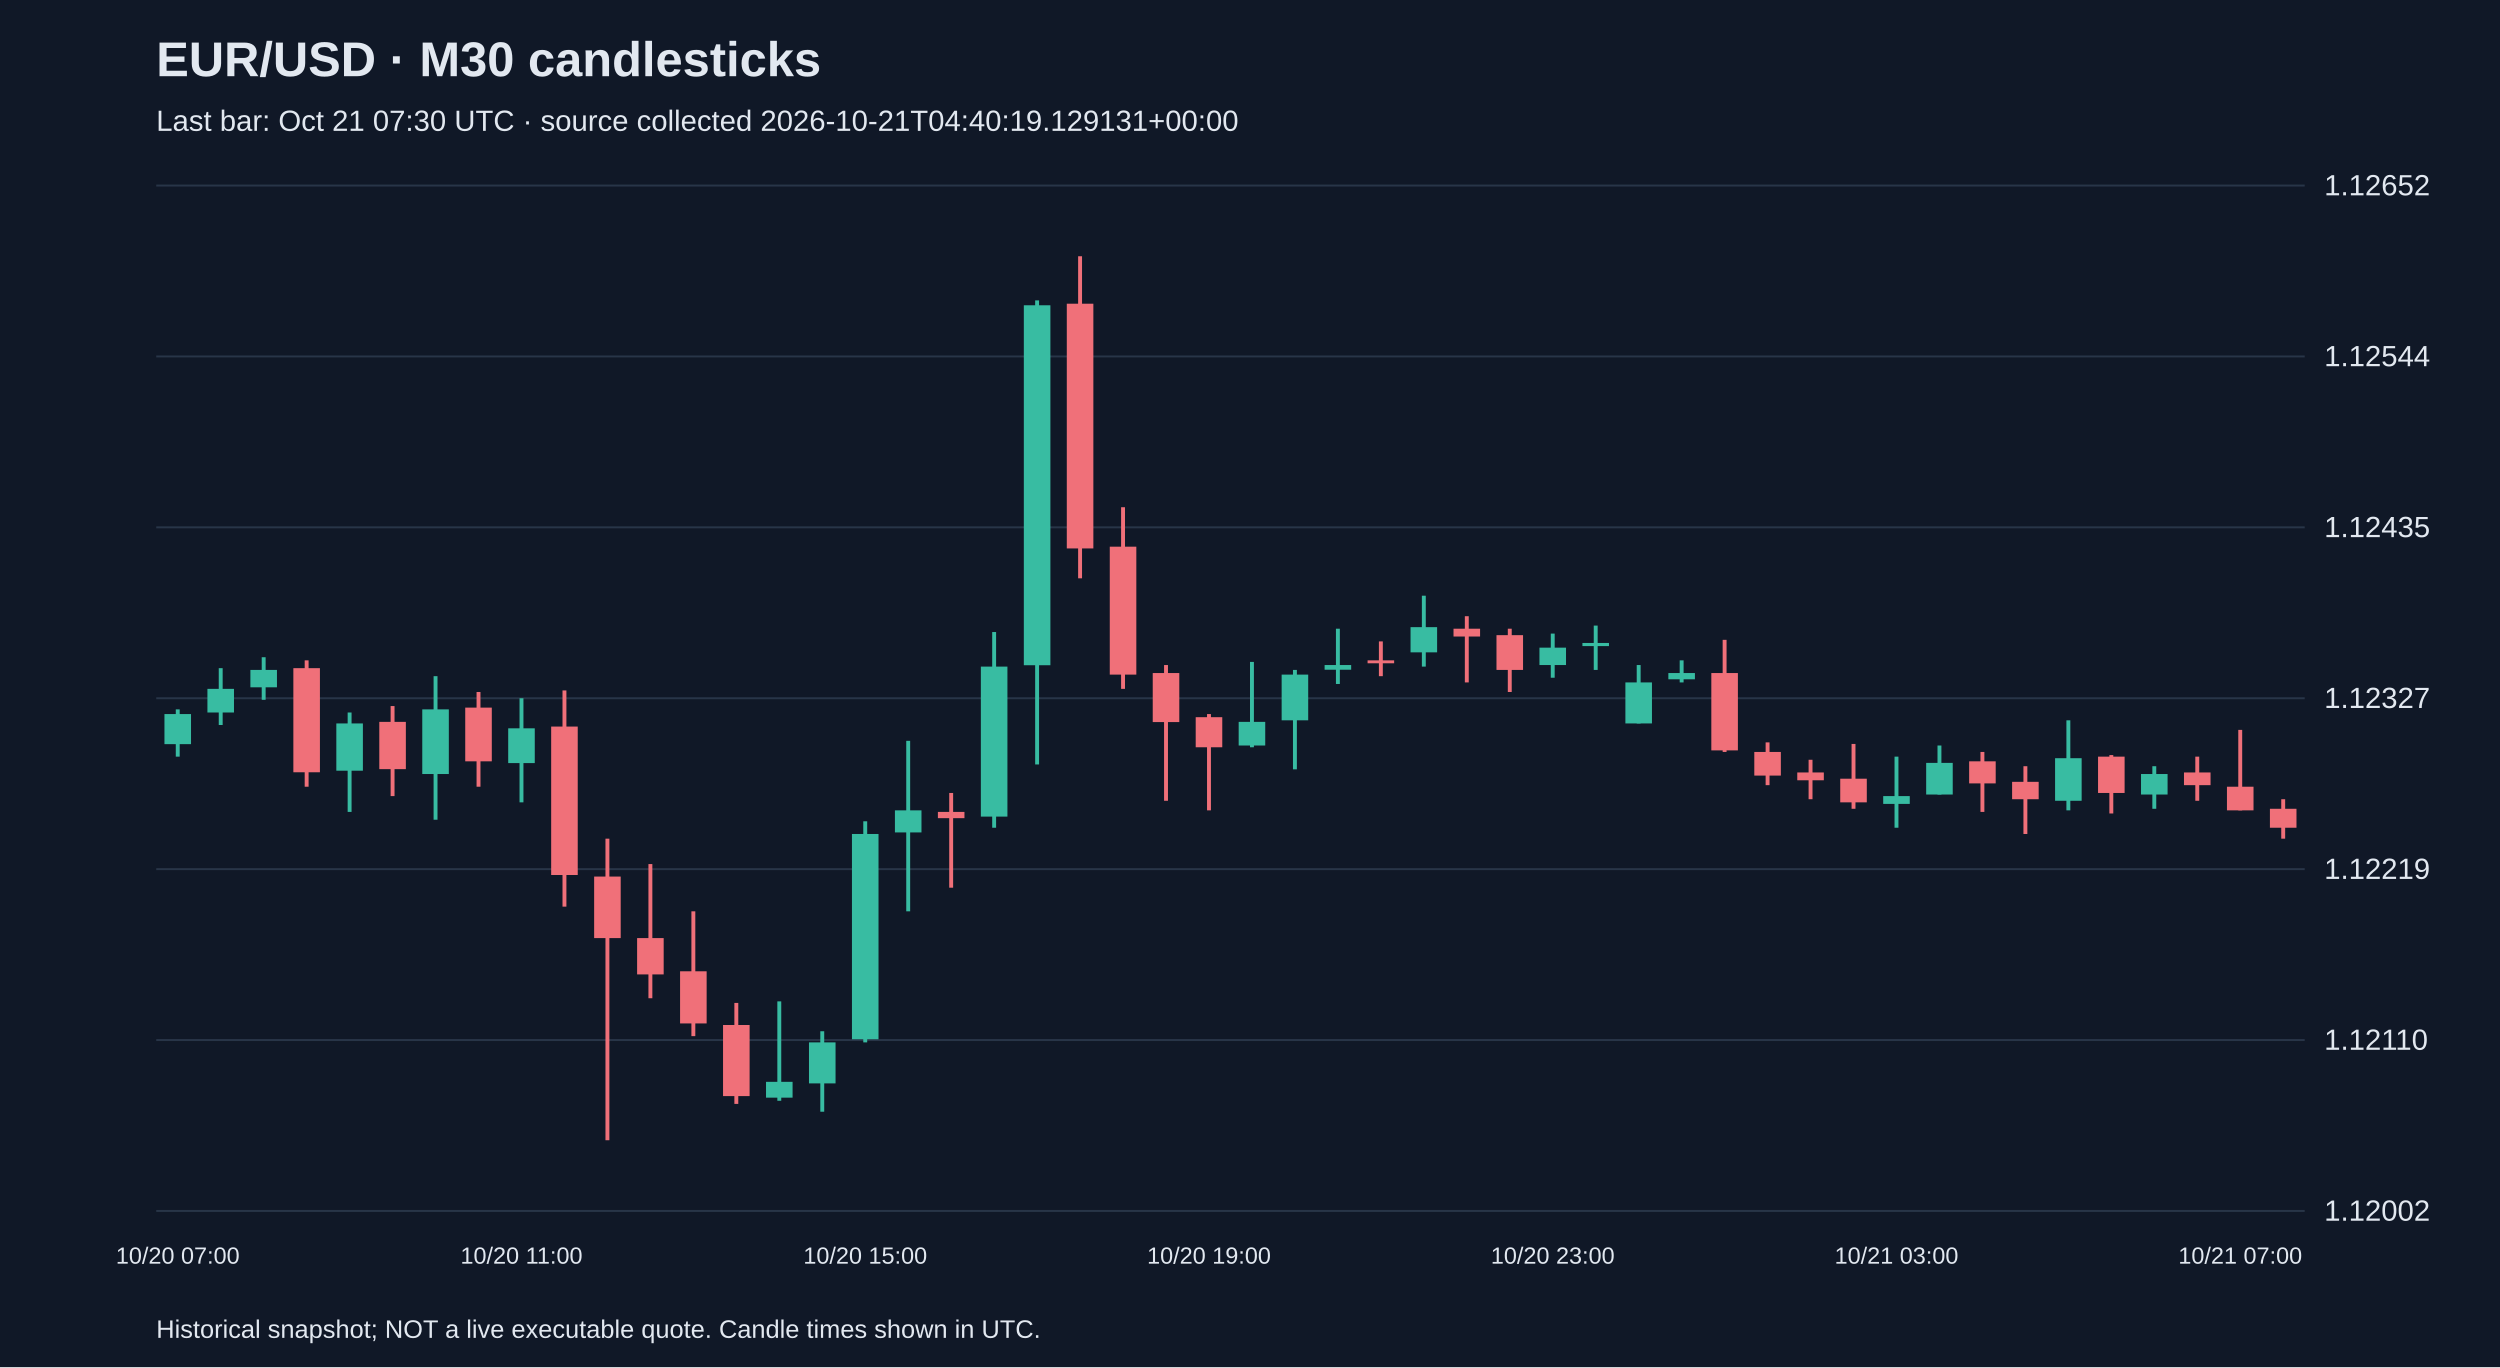
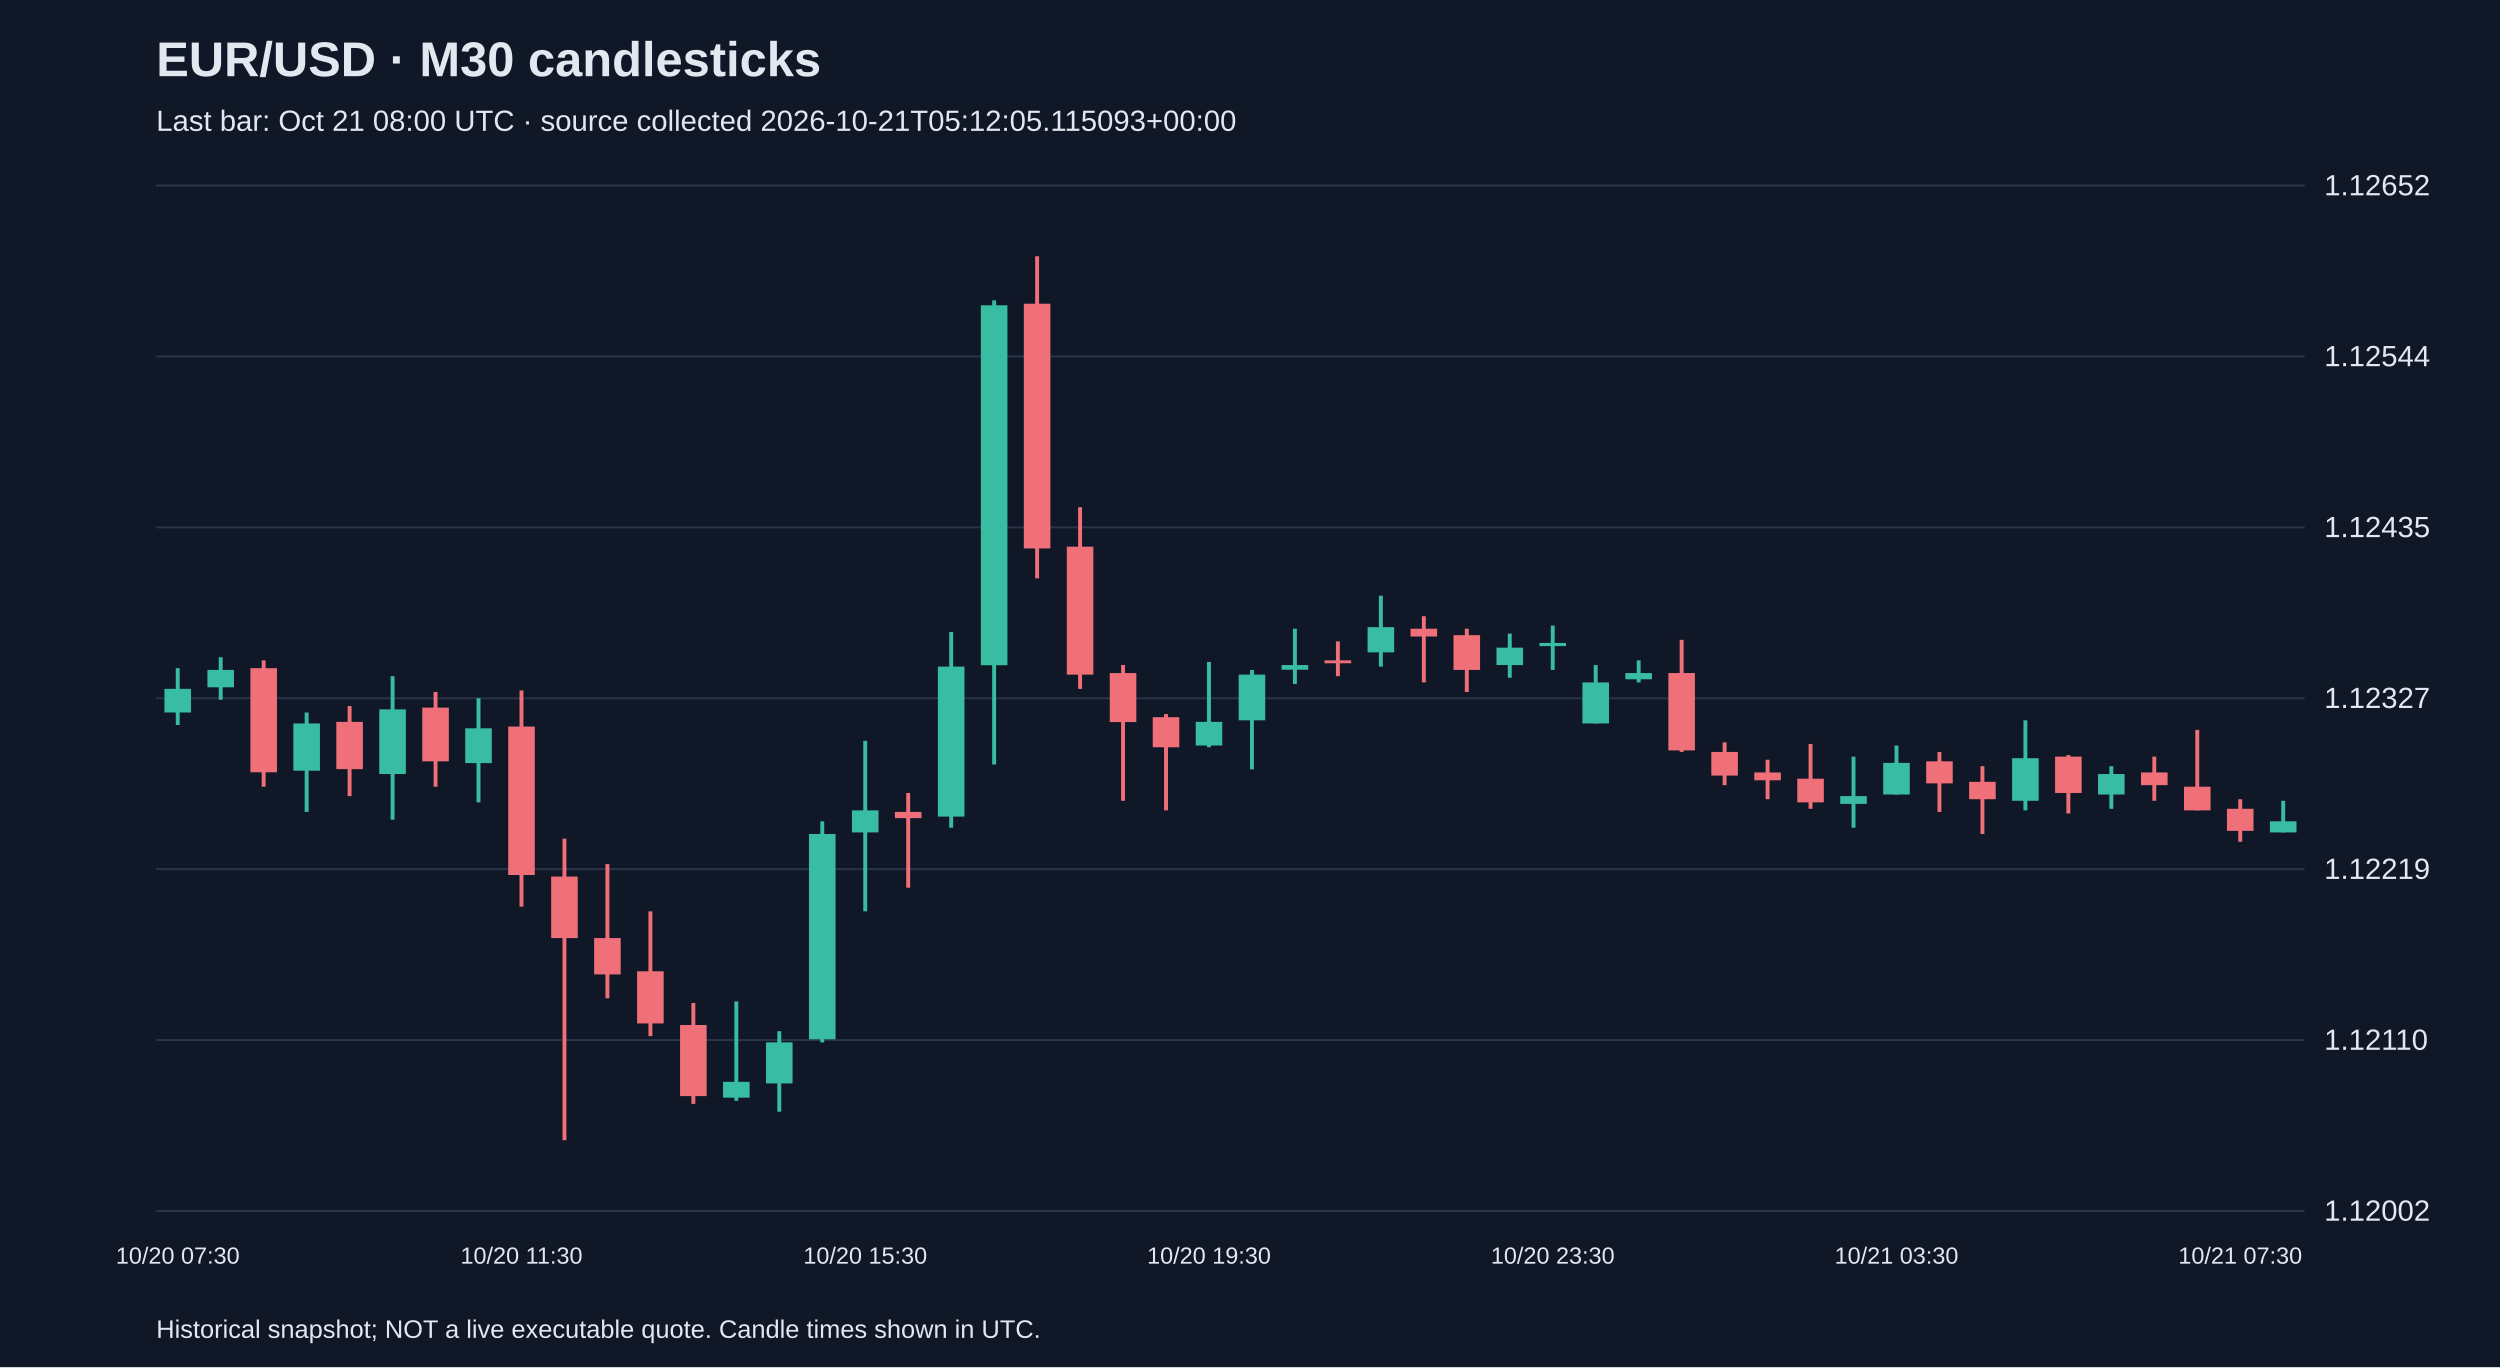
<svg xmlns="http://www.w3.org/2000/svg" viewBox="0 0 1280 700">
  <rect width="100%" height="100%" fill="#101827" />
  <style>text{font-family:Arial,sans-serif;fill:#e2e8f0}</style>
  <text x="80" y="39" font-size="25" font-weight="bold">EUR/USD · M30 candlesticks</text>
-   <text x="80" y="67" font-size="15" fill="#a6b1c5">Last bar: Oct 21 07:30 UTC · source collected 2026-10-21T04:40:19.129131+00:00</text>
+   <text x="80" y="67" font-size="15" fill="#a6b1c5">Last bar: Oct 21 08:00 UTC · source collected 2026-10-21T05:12:05.115093+00:00</text>
  <line x1="80" y1="620.0" x2="1180" y2="620.0" stroke="#283548" />
  <text x="1190" y="625.0" font-size="15">1.12002</text>
  <line x1="80" y1="532.5" x2="1180" y2="532.5" stroke="#283548" />
  <text x="1190" y="537.5" font-size="15">1.12110</text>
  <line x1="80" y1="445.0" x2="1180" y2="445.0" stroke="#283548" />
  <text x="1190" y="450.0" font-size="15">1.12219</text>
  <line x1="80" y1="357.5" x2="1180" y2="357.5" stroke="#283548" />
  <text x="1190" y="362.5" font-size="15">1.12327</text>
  <line x1="80" y1="270.0" x2="1180" y2="270.0" stroke="#283548" />
  <text x="1190" y="275.0" font-size="15">1.12435</text>
  <line x1="80" y1="182.5" x2="1180" y2="182.5" stroke="#283548" />
  <text x="1190" y="187.5" font-size="15">1.12544</text>
  <line x1="80" y1="95.0" x2="1180" y2="95.0" stroke="#283548" />
  <text x="1190" y="100.0" font-size="15">1.12652</text>
-   <line x1="91.0" y1="363.2" x2="91.0" y2="387.4" stroke="#38bca2" stroke-width="2" />
-   <rect x="84.2" y="365.6" width="13.6" height="15.4" fill="#38bca2" />
-   <text x="91.0" y="647" text-anchor="middle" font-size="12">10/20 07:00</text>
-   <line x1="113.0" y1="342.1" x2="113.0" y2="371.2" stroke="#38bca2" stroke-width="2" />
-   <rect x="106.2" y="352.7" width="13.6" height="12.1" fill="#38bca2" />
-   <line x1="135.0" y1="336.5" x2="135.0" y2="358.3" stroke="#38bca2" stroke-width="2" />
-   <rect x="128.2" y="343.0" width="13.6" height="8.9" fill="#38bca2" />
-   <line x1="157.0" y1="338.1" x2="157.0" y2="402.8" stroke="#f07079" stroke-width="2" />
-   <rect x="150.2" y="342.1" width="13.6" height="53.3" fill="#f07079" />
-   <line x1="179.0" y1="364.8" x2="179.0" y2="415.7" stroke="#38bca2" stroke-width="2" />
-   <rect x="172.2" y="370.4" width="13.6" height="24.2" fill="#38bca2" />
-   <line x1="201.0" y1="361.5" x2="201.0" y2="407.6" stroke="#f07079" stroke-width="2" />
-   <rect x="194.2" y="369.6" width="13.6" height="24.2" fill="#f07079" />
-   <line x1="223.0" y1="346.2" x2="223.0" y2="419.7" stroke="#38bca2" stroke-width="2" />
-   <rect x="216.2" y="363.2" width="13.6" height="33.1" fill="#38bca2" />
-   <line x1="245.0" y1="354.3" x2="245.0" y2="402.8" stroke="#f07079" stroke-width="2" />
-   <rect x="238.2" y="362.3" width="13.6" height="27.5" fill="#f07079" />
-   <line x1="267.0" y1="357.5" x2="267.0" y2="410.8" stroke="#38bca2" stroke-width="2" />
-   <rect x="260.2" y="372.9" width="13.6" height="17.8" fill="#38bca2" />
-   <text x="267.0" y="647" text-anchor="middle" font-size="12">10/20 11:00</text>
-   <line x1="289.0" y1="353.5" x2="289.0" y2="464.2" stroke="#f07079" stroke-width="2" />
-   <rect x="282.2" y="372.0" width="13.6" height="76.0" fill="#f07079" />
-   <line x1="311.0" y1="429.4" x2="311.0" y2="583.8" stroke="#f07079" stroke-width="2" />
-   <rect x="304.2" y="448.8" width="13.6" height="31.5" fill="#f07079" />
-   <line x1="333.0" y1="442.4" x2="333.0" y2="511.1" stroke="#f07079" stroke-width="2" />
-   <rect x="326.2" y="480.3" width="13.6" height="18.6" fill="#f07079" />
-   <line x1="355.0" y1="466.6" x2="355.0" y2="530.5" stroke="#f07079" stroke-width="2" />
-   <rect x="348.2" y="497.3" width="13.6" height="26.7" fill="#f07079" />
-   <line x1="377.0" y1="513.5" x2="377.0" y2="565.2" stroke="#f07079" stroke-width="2" />
-   <rect x="370.2" y="524.8" width="13.6" height="36.4" fill="#f07079" />
-   <line x1="399.0" y1="512.7" x2="399.0" y2="563.6" stroke="#38bca2" stroke-width="2" />
-   <rect x="392.2" y="553.9" width="13.6" height="8.1" fill="#38bca2" />
-   <line x1="421.0" y1="528.0" x2="421.0" y2="569.2" stroke="#38bca2" stroke-width="2" />
-   <rect x="414.2" y="533.7" width="13.6" height="21.0" fill="#38bca2" />
-   <line x1="443.0" y1="420.5" x2="443.0" y2="533.7" stroke="#38bca2" stroke-width="2" />
-   <rect x="436.2" y="427.0" width="13.6" height="105.1" fill="#38bca2" />
-   <text x="443.0" y="647" text-anchor="middle" font-size="12">10/20 15:00</text>
-   <line x1="465.0" y1="379.3" x2="465.0" y2="466.6" stroke="#38bca2" stroke-width="2" />
-   <rect x="458.2" y="414.9" width="13.6" height="11.3" fill="#38bca2" />
-   <line x1="487.0" y1="406.0" x2="487.0" y2="454.5" stroke="#f07079" stroke-width="2" />
-   <rect x="480.2" y="415.7" width="13.6" height="3.2" fill="#f07079" />
-   <line x1="509.0" y1="323.6" x2="509.0" y2="423.8" stroke="#38bca2" stroke-width="2" />
-   <rect x="502.2" y="341.3" width="13.6" height="76.8" fill="#38bca2" />
-   <line x1="531.0" y1="153.8" x2="531.0" y2="391.4" stroke="#38bca2" stroke-width="2" />
-   <rect x="524.2" y="156.3" width="13.6" height="184.3" fill="#38bca2" />
-   <line x1="553.0" y1="131.2" x2="553.0" y2="296.1" stroke="#f07079" stroke-width="2" />
-   <rect x="546.2" y="155.5" width="13.6" height="125.3" fill="#f07079" />
-   <line x1="575.0" y1="259.7" x2="575.0" y2="352.7" stroke="#f07079" stroke-width="2" />
-   <rect x="568.2" y="279.9" width="13.6" height="65.5" fill="#f07079" />
-   <line x1="597.0" y1="340.5" x2="597.0" y2="410.0" stroke="#f07079" stroke-width="2" />
-   <rect x="590.2" y="344.6" width="13.6" height="25.1" fill="#f07079" />
-   <line x1="619.0" y1="365.6" x2="619.0" y2="414.9" stroke="#f07079" stroke-width="2" />
-   <rect x="612.2" y="367.2" width="13.6" height="15.4" fill="#f07079" />
-   <text x="619.0" y="647" text-anchor="middle" font-size="12">10/20 19:00</text>
-   <line x1="641.0" y1="338.9" x2="641.0" y2="382.6" stroke="#38bca2" stroke-width="2" />
-   <rect x="634.2" y="369.6" width="13.6" height="12.1" fill="#38bca2" />
-   <line x1="663.0" y1="343.0" x2="663.0" y2="393.9" stroke="#38bca2" stroke-width="2" />
-   <rect x="656.2" y="345.4" width="13.6" height="23.4" fill="#38bca2" />
-   <line x1="685.0" y1="321.9" x2="685.0" y2="350.2" stroke="#38bca2" stroke-width="2" />
-   <rect x="678.2" y="340.5" width="13.6" height="2.4" fill="#38bca2" />
-   <line x1="707.0" y1="328.4" x2="707.0" y2="346.2" stroke="#f07079" stroke-width="2" />
-   <rect x="700.2" y="338.1" width="13.6" height="1.5" fill="#f07079" />
-   <line x1="729.0" y1="305.0" x2="729.0" y2="341.3" stroke="#38bca2" stroke-width="2" />
-   <rect x="722.2" y="321.1" width="13.6" height="12.9" fill="#38bca2" />
-   <line x1="751.0" y1="315.5" x2="751.0" y2="349.4" stroke="#f07079" stroke-width="2" />
-   <rect x="744.2" y="321.9" width="13.6" height="4.0" fill="#f07079" />
-   <line x1="773.0" y1="321.9" x2="773.0" y2="354.3" stroke="#f07079" stroke-width="2" />
-   <rect x="766.2" y="325.2" width="13.6" height="17.8" fill="#f07079" />
-   <line x1="795.0" y1="324.4" x2="795.0" y2="347.0" stroke="#38bca2" stroke-width="2" />
-   <rect x="788.2" y="331.6" width="13.6" height="8.9" fill="#38bca2" />
-   <text x="795.0" y="647" text-anchor="middle" font-size="12">10/20 23:00</text>
-   <line x1="817.0" y1="320.3" x2="817.0" y2="343.0" stroke="#38bca2" stroke-width="2" />
-   <rect x="810.2" y="329.2" width="13.6" height="1.6" fill="#38bca2" />
-   <line x1="839.0" y1="340.5" x2="839.0" y2="370.4" stroke="#38bca2" stroke-width="2" />
-   <rect x="832.2" y="349.4" width="13.6" height="21.0" fill="#38bca2" />
-   <line x1="861.0" y1="338.1" x2="861.0" y2="349.4" stroke="#38bca2" stroke-width="2" />
-   <rect x="854.2" y="344.6" width="13.6" height="3.2" fill="#38bca2" />
-   <line x1="883.0" y1="327.6" x2="883.0" y2="385.0" stroke="#f07079" stroke-width="2" />
-   <rect x="876.2" y="344.6" width="13.6" height="39.6" fill="#f07079" />
-   <line x1="905.0" y1="380.1" x2="905.0" y2="402.0" stroke="#f07079" stroke-width="2" />
-   <rect x="898.2" y="385.0" width="13.6" height="12.1" fill="#f07079" />
-   <line x1="927.0" y1="389.0" x2="927.0" y2="409.2" stroke="#f07079" stroke-width="2" />
-   <rect x="920.2" y="395.5" width="13.6" height="4.0" fill="#f07079" />
-   <line x1="949.0" y1="380.9" x2="949.0" y2="414.1" stroke="#f07079" stroke-width="2" />
-   <rect x="942.2" y="398.7" width="13.6" height="12.1" fill="#f07079" />
-   <line x1="971.0" y1="387.4" x2="971.0" y2="423.8" stroke="#38bca2" stroke-width="2" />
-   <rect x="964.2" y="407.6" width="13.6" height="4.0" fill="#38bca2" />
-   <text x="971.0" y="647" text-anchor="middle" font-size="12">10/21 03:00</text>
-   <line x1="993.0" y1="381.7" x2="993.0" y2="406.8" stroke="#38bca2" stroke-width="2" />
-   <rect x="986.2" y="390.6" width="13.6" height="16.2" fill="#38bca2" />
-   <line x1="1015.0" y1="385.0" x2="1015.0" y2="415.7" stroke="#f07079" stroke-width="2" />
-   <rect x="1008.2" y="389.8" width="13.6" height="11.3" fill="#f07079" />
-   <line x1="1037.0" y1="392.3" x2="1037.0" y2="427.0" stroke="#f07079" stroke-width="2" />
-   <rect x="1030.2" y="400.3" width="13.6" height="8.9" fill="#f07079" />
-   <line x1="1059.0" y1="368.8" x2="1059.0" y2="414.9" stroke="#38bca2" stroke-width="2" />
-   <rect x="1052.2" y="388.2" width="13.6" height="21.8" fill="#38bca2" />
-   <line x1="1081.0" y1="386.6" x2="1081.0" y2="416.5" stroke="#f07079" stroke-width="2" />
-   <rect x="1074.2" y="387.4" width="13.6" height="18.6" fill="#f07079" />
-   <line x1="1103.0" y1="392.3" x2="1103.0" y2="414.1" stroke="#38bca2" stroke-width="2" />
-   <rect x="1096.2" y="396.3" width="13.6" height="10.5" fill="#38bca2" />
-   <line x1="1125.0" y1="387.4" x2="1125.0" y2="410.0" stroke="#f07079" stroke-width="2" />
-   <rect x="1118.2" y="395.5" width="13.6" height="6.5" fill="#f07079" />
-   <line x1="1147.0" y1="373.7" x2="1147.0" y2="414.9" stroke="#f07079" stroke-width="2" />
-   <rect x="1140.2" y="402.8" width="13.6" height="12.1" fill="#f07079" />
-   <text x="1147.0" y="647" text-anchor="middle" font-size="12">10/21 07:00</text>
-   <line x1="1169.0" y1="409.2" x2="1169.0" y2="429.4" stroke="#f07079" stroke-width="2" />
-   <rect x="1162.2" y="414.1" width="13.6" height="9.7" fill="#f07079" />
+   <line x1="91.0" y1="342.1" x2="91.0" y2="371.2" stroke="#38bca2" stroke-width="2" />
+   <rect x="84.2" y="352.7" width="13.6" height="12.1" fill="#38bca2" />
+   <text x="91.0" y="647" text-anchor="middle" font-size="12">10/20 07:30</text>
+   <line x1="113.0" y1="336.5" x2="113.0" y2="358.3" stroke="#38bca2" stroke-width="2" />
+   <rect x="106.2" y="343.0" width="13.6" height="8.9" fill="#38bca2" />
+   <line x1="135.0" y1="338.1" x2="135.0" y2="402.8" stroke="#f07079" stroke-width="2" />
+   <rect x="128.2" y="342.1" width="13.6" height="53.3" fill="#f07079" />
+   <line x1="157.0" y1="364.8" x2="157.0" y2="415.7" stroke="#38bca2" stroke-width="2" />
+   <rect x="150.2" y="370.4" width="13.6" height="24.2" fill="#38bca2" />
+   <line x1="179.0" y1="361.5" x2="179.0" y2="407.6" stroke="#f07079" stroke-width="2" />
+   <rect x="172.2" y="369.6" width="13.6" height="24.2" fill="#f07079" />
+   <line x1="201.0" y1="346.2" x2="201.0" y2="419.7" stroke="#38bca2" stroke-width="2" />
+   <rect x="194.2" y="363.2" width="13.6" height="33.1" fill="#38bca2" />
+   <line x1="223.0" y1="354.3" x2="223.0" y2="402.8" stroke="#f07079" stroke-width="2" />
+   <rect x="216.2" y="362.3" width="13.6" height="27.5" fill="#f07079" />
+   <line x1="245.0" y1="357.5" x2="245.0" y2="410.8" stroke="#38bca2" stroke-width="2" />
+   <rect x="238.2" y="372.9" width="13.6" height="17.8" fill="#38bca2" />
+   <line x1="267.0" y1="353.5" x2="267.0" y2="464.2" stroke="#f07079" stroke-width="2" />
+   <rect x="260.2" y="372.0" width="13.6" height="76.0" fill="#f07079" />
+   <text x="267.0" y="647" text-anchor="middle" font-size="12">10/20 11:30</text>
+   <line x1="289.0" y1="429.4" x2="289.0" y2="583.8" stroke="#f07079" stroke-width="2" />
+   <rect x="282.2" y="448.8" width="13.6" height="31.5" fill="#f07079" />
+   <line x1="311.0" y1="442.4" x2="311.0" y2="511.1" stroke="#f07079" stroke-width="2" />
+   <rect x="304.2" y="480.3" width="13.6" height="18.6" fill="#f07079" />
+   <line x1="333.0" y1="466.6" x2="333.0" y2="530.5" stroke="#f07079" stroke-width="2" />
+   <rect x="326.2" y="497.3" width="13.6" height="26.7" fill="#f07079" />
+   <line x1="355.0" y1="513.5" x2="355.0" y2="565.2" stroke="#f07079" stroke-width="2" />
+   <rect x="348.2" y="524.8" width="13.6" height="36.4" fill="#f07079" />
+   <line x1="377.0" y1="512.7" x2="377.0" y2="563.6" stroke="#38bca2" stroke-width="2" />
+   <rect x="370.2" y="553.9" width="13.6" height="8.1" fill="#38bca2" />
+   <line x1="399.0" y1="528.0" x2="399.0" y2="569.2" stroke="#38bca2" stroke-width="2" />
+   <rect x="392.2" y="533.7" width="13.6" height="21.0" fill="#38bca2" />
+   <line x1="421.0" y1="420.5" x2="421.0" y2="533.7" stroke="#38bca2" stroke-width="2" />
+   <rect x="414.2" y="427.0" width="13.6" height="105.1" fill="#38bca2" />
+   <line x1="443.0" y1="379.3" x2="443.0" y2="466.6" stroke="#38bca2" stroke-width="2" />
+   <rect x="436.2" y="414.9" width="13.6" height="11.3" fill="#38bca2" />
+   <text x="443.0" y="647" text-anchor="middle" font-size="12">10/20 15:30</text>
+   <line x1="465.0" y1="406.0" x2="465.0" y2="454.5" stroke="#f07079" stroke-width="2" />
+   <rect x="458.2" y="415.7" width="13.6" height="3.2" fill="#f07079" />
+   <line x1="487.0" y1="323.6" x2="487.0" y2="423.8" stroke="#38bca2" stroke-width="2" />
+   <rect x="480.2" y="341.3" width="13.6" height="76.8" fill="#38bca2" />
+   <line x1="509.0" y1="153.8" x2="509.0" y2="391.4" stroke="#38bca2" stroke-width="2" />
+   <rect x="502.2" y="156.3" width="13.6" height="184.3" fill="#38bca2" />
+   <line x1="531.0" y1="131.2" x2="531.0" y2="296.1" stroke="#f07079" stroke-width="2" />
+   <rect x="524.2" y="155.5" width="13.6" height="125.3" fill="#f07079" />
+   <line x1="553.0" y1="259.7" x2="553.0" y2="352.7" stroke="#f07079" stroke-width="2" />
+   <rect x="546.2" y="279.9" width="13.6" height="65.5" fill="#f07079" />
+   <line x1="575.0" y1="340.5" x2="575.0" y2="410.0" stroke="#f07079" stroke-width="2" />
+   <rect x="568.2" y="344.6" width="13.6" height="25.1" fill="#f07079" />
+   <line x1="597.0" y1="365.6" x2="597.0" y2="414.9" stroke="#f07079" stroke-width="2" />
+   <rect x="590.2" y="367.2" width="13.6" height="15.4" fill="#f07079" />
+   <line x1="619.0" y1="338.9" x2="619.0" y2="382.6" stroke="#38bca2" stroke-width="2" />
+   <rect x="612.2" y="369.6" width="13.6" height="12.1" fill="#38bca2" />
+   <text x="619.0" y="647" text-anchor="middle" font-size="12">10/20 19:30</text>
+   <line x1="641.0" y1="343.0" x2="641.0" y2="393.9" stroke="#38bca2" stroke-width="2" />
+   <rect x="634.2" y="345.4" width="13.6" height="23.4" fill="#38bca2" />
+   <line x1="663.0" y1="321.9" x2="663.0" y2="350.2" stroke="#38bca2" stroke-width="2" />
+   <rect x="656.2" y="340.5" width="13.6" height="2.4" fill="#38bca2" />
+   <line x1="685.0" y1="328.4" x2="685.0" y2="346.2" stroke="#f07079" stroke-width="2" />
+   <rect x="678.2" y="338.1" width="13.6" height="1.5" fill="#f07079" />
+   <line x1="707.0" y1="305.0" x2="707.0" y2="341.3" stroke="#38bca2" stroke-width="2" />
+   <rect x="700.2" y="321.1" width="13.6" height="12.9" fill="#38bca2" />
+   <line x1="729.0" y1="315.5" x2="729.0" y2="349.4" stroke="#f07079" stroke-width="2" />
+   <rect x="722.2" y="321.9" width="13.6" height="4.0" fill="#f07079" />
+   <line x1="751.0" y1="321.9" x2="751.0" y2="354.3" stroke="#f07079" stroke-width="2" />
+   <rect x="744.2" y="325.2" width="13.6" height="17.8" fill="#f07079" />
+   <line x1="773.0" y1="324.4" x2="773.0" y2="347.0" stroke="#38bca2" stroke-width="2" />
+   <rect x="766.2" y="331.6" width="13.6" height="8.9" fill="#38bca2" />
+   <line x1="795.0" y1="320.3" x2="795.0" y2="343.0" stroke="#38bca2" stroke-width="2" />
+   <rect x="788.2" y="329.2" width="13.6" height="1.6" fill="#38bca2" />
+   <text x="795.0" y="647" text-anchor="middle" font-size="12">10/20 23:30</text>
+   <line x1="817.0" y1="340.5" x2="817.0" y2="370.4" stroke="#38bca2" stroke-width="2" />
+   <rect x="810.2" y="349.4" width="13.6" height="21.0" fill="#38bca2" />
+   <line x1="839.0" y1="338.1" x2="839.0" y2="349.4" stroke="#38bca2" stroke-width="2" />
+   <rect x="832.2" y="344.6" width="13.6" height="3.2" fill="#38bca2" />
+   <line x1="861.0" y1="327.6" x2="861.0" y2="385.0" stroke="#f07079" stroke-width="2" />
+   <rect x="854.2" y="344.6" width="13.6" height="39.6" fill="#f07079" />
+   <line x1="883.0" y1="380.1" x2="883.0" y2="402.0" stroke="#f07079" stroke-width="2" />
+   <rect x="876.2" y="385.0" width="13.6" height="12.1" fill="#f07079" />
+   <line x1="905.0" y1="389.0" x2="905.0" y2="409.2" stroke="#f07079" stroke-width="2" />
+   <rect x="898.2" y="395.5" width="13.6" height="4.0" fill="#f07079" />
+   <line x1="927.0" y1="380.9" x2="927.0" y2="414.1" stroke="#f07079" stroke-width="2" />
+   <rect x="920.2" y="398.7" width="13.6" height="12.1" fill="#f07079" />
+   <line x1="949.0" y1="387.4" x2="949.0" y2="423.8" stroke="#38bca2" stroke-width="2" />
+   <rect x="942.2" y="407.6" width="13.6" height="4.0" fill="#38bca2" />
+   <line x1="971.0" y1="381.7" x2="971.0" y2="406.8" stroke="#38bca2" stroke-width="2" />
+   <rect x="964.2" y="390.6" width="13.6" height="16.2" fill="#38bca2" />
+   <text x="971.0" y="647" text-anchor="middle" font-size="12">10/21 03:30</text>
+   <line x1="993.0" y1="385.0" x2="993.0" y2="415.7" stroke="#f07079" stroke-width="2" />
+   <rect x="986.2" y="389.8" width="13.6" height="11.3" fill="#f07079" />
+   <line x1="1015.0" y1="392.3" x2="1015.0" y2="427.0" stroke="#f07079" stroke-width="2" />
+   <rect x="1008.2" y="400.3" width="13.6" height="8.9" fill="#f07079" />
+   <line x1="1037.0" y1="368.8" x2="1037.0" y2="414.9" stroke="#38bca2" stroke-width="2" />
+   <rect x="1030.2" y="388.2" width="13.6" height="21.8" fill="#38bca2" />
+   <line x1="1059.0" y1="386.6" x2="1059.0" y2="416.5" stroke="#f07079" stroke-width="2" />
+   <rect x="1052.2" y="387.4" width="13.6" height="18.6" fill="#f07079" />
+   <line x1="1081.0" y1="392.3" x2="1081.0" y2="414.1" stroke="#38bca2" stroke-width="2" />
+   <rect x="1074.2" y="396.3" width="13.6" height="10.5" fill="#38bca2" />
+   <line x1="1103.0" y1="387.4" x2="1103.0" y2="410.0" stroke="#f07079" stroke-width="2" />
+   <rect x="1096.2" y="395.5" width="13.6" height="6.5" fill="#f07079" />
+   <line x1="1125.0" y1="373.7" x2="1125.0" y2="414.9" stroke="#f07079" stroke-width="2" />
+   <rect x="1118.2" y="402.8" width="13.6" height="12.1" fill="#f07079" />
+   <line x1="1147.0" y1="409.2" x2="1147.0" y2="431.0" stroke="#f07079" stroke-width="2" />
+   <rect x="1140.2" y="414.1" width="13.6" height="11.3" fill="#f07079" />
+   <text x="1147.0" y="647" text-anchor="middle" font-size="12">10/21 07:30</text>
+   <line x1="1169.0" y1="410.0" x2="1169.0" y2="426.2" stroke="#38bca2" stroke-width="2" />
+   <rect x="1162.2" y="420.5" width="13.6" height="5.7" fill="#38bca2" />
  <text x="80" y="685" font-size="13">Historical snapshot; NOT a live executable quote. Candle times shown in UTC.</text>
</svg>
